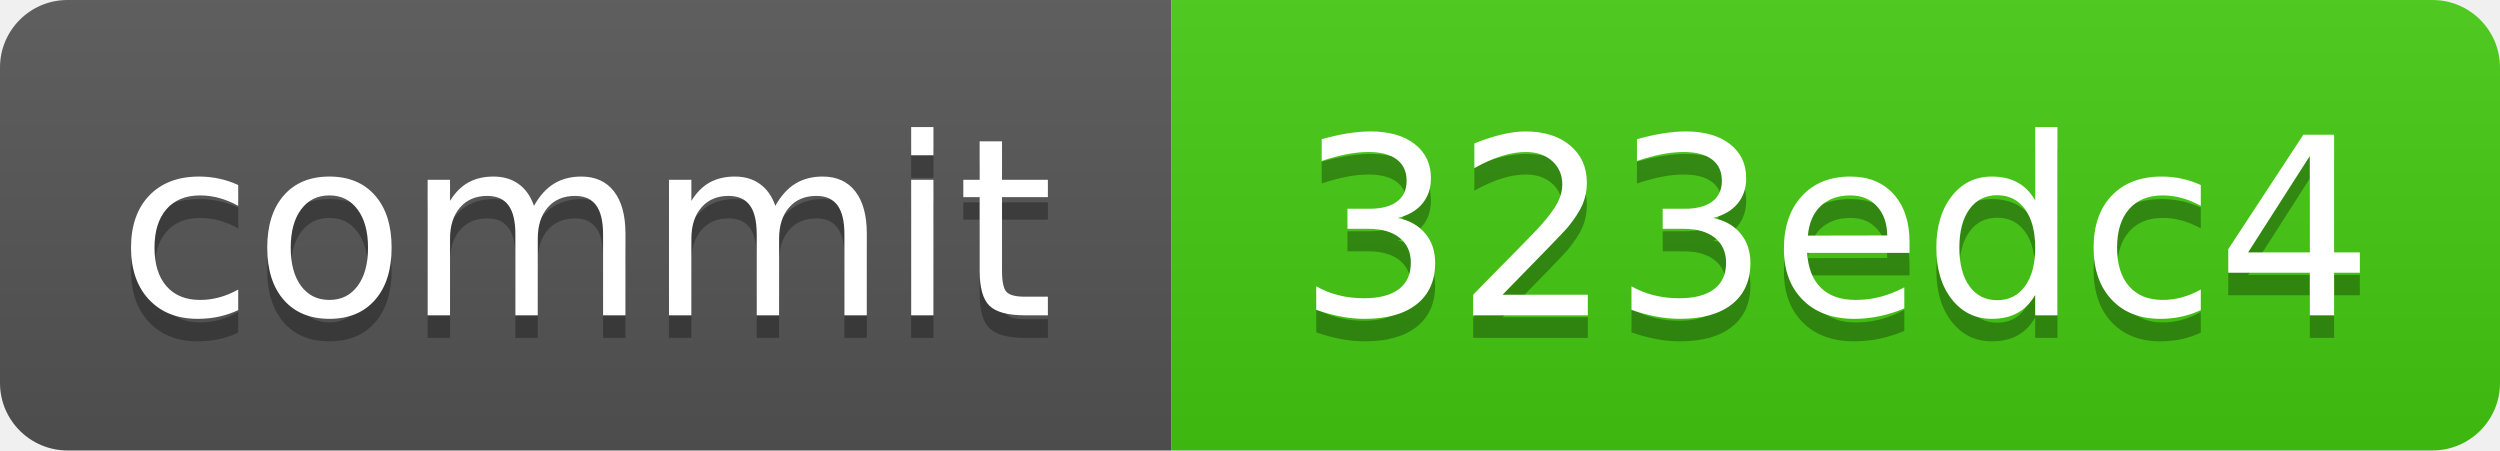
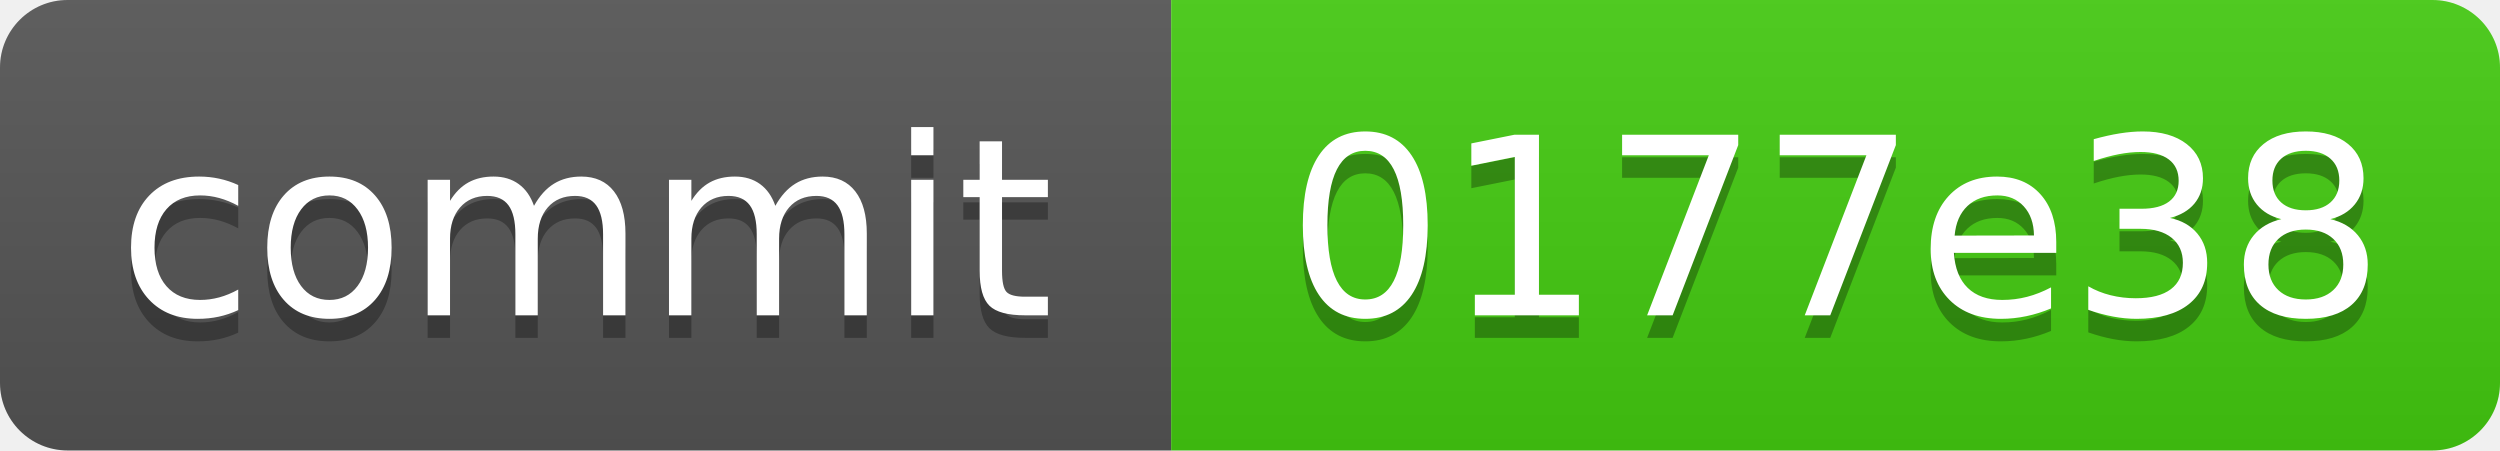
<svg xmlns="http://www.w3.org/2000/svg" xmlns:xlink="http://www.w3.org/1999/xlink" width="111" height="20" role="img">
-   <a target="_blank" xlink:href="https://github.com/symbolic-labs-pub/freedom-that-lasts/commit/323edc422f5a1c877954a2a25813c06eae9e12b0">
+   <a target="_blank" xlink:href="https://github.com/symbolic-labs-pub/freedom-that-lasts/commit/0177e384ac335039761fa7e3f03e29e172d9da15">
    <linearGradient id="s" x2="0" y2="100%">
      <stop offset="0" stop-color="#bbb" stop-opacity=".1" />
      <stop offset="1" stop-opacity=".1" />
    </linearGradient>
    <clipPath id="r">
      <rect width="111" height="20" rx="3" fill="#fff" />
    </clipPath>
    <g clip-path="url(#r)">
      <rect width="52" height="20" fill="#555" />
      <rect x="52" width="59" height="20" fill="#4c1" />
      <rect width="111" height="20" fill="url(#s)" />
    </g>
    <g fill="#fff" text-anchor="middle" font-family="Verdana,Geneva,DejaVu Sans,sans-serif" text-rendering="geometricPrecision" font-size="110">
      <text aria-hidden="true" x="260.0" y="150" fill="#010101" fill-opacity=".3" transform="scale(.1)" textLength="420">commit</text>
      <text x="260.0" y="140" transform="scale(.1)" fill="#fff" textLength="420">commit</text>
-       <text aria-hidden="true" x="815.0" y="150" fill="#010101" fill-opacity=".3" transform="scale(.1)" textLength="490">323edc4</text>
-       <text x="815.0" y="140" transform="scale(.1)" fill="#fff" textLength="490">323edc4</text>
+       <text aria-hidden="true" x="815.0" y="150" fill="#010101" fill-opacity=".3" transform="scale(.1)" textLength="490">0177e38</text>
+       <text x="815.0" y="140" transform="scale(.1)" fill="#fff" textLength="490">0177e38</text>
    </g>
  </a>
</svg>
